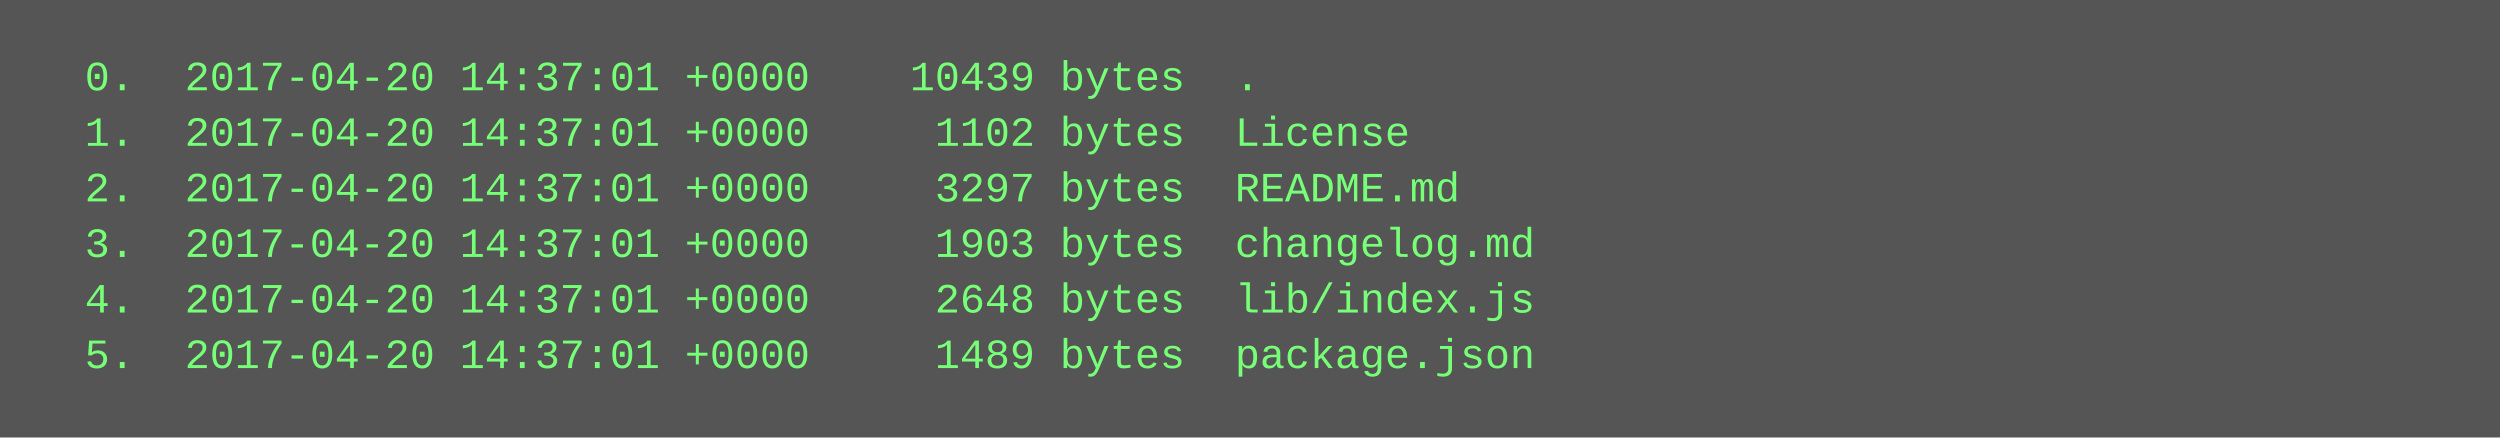
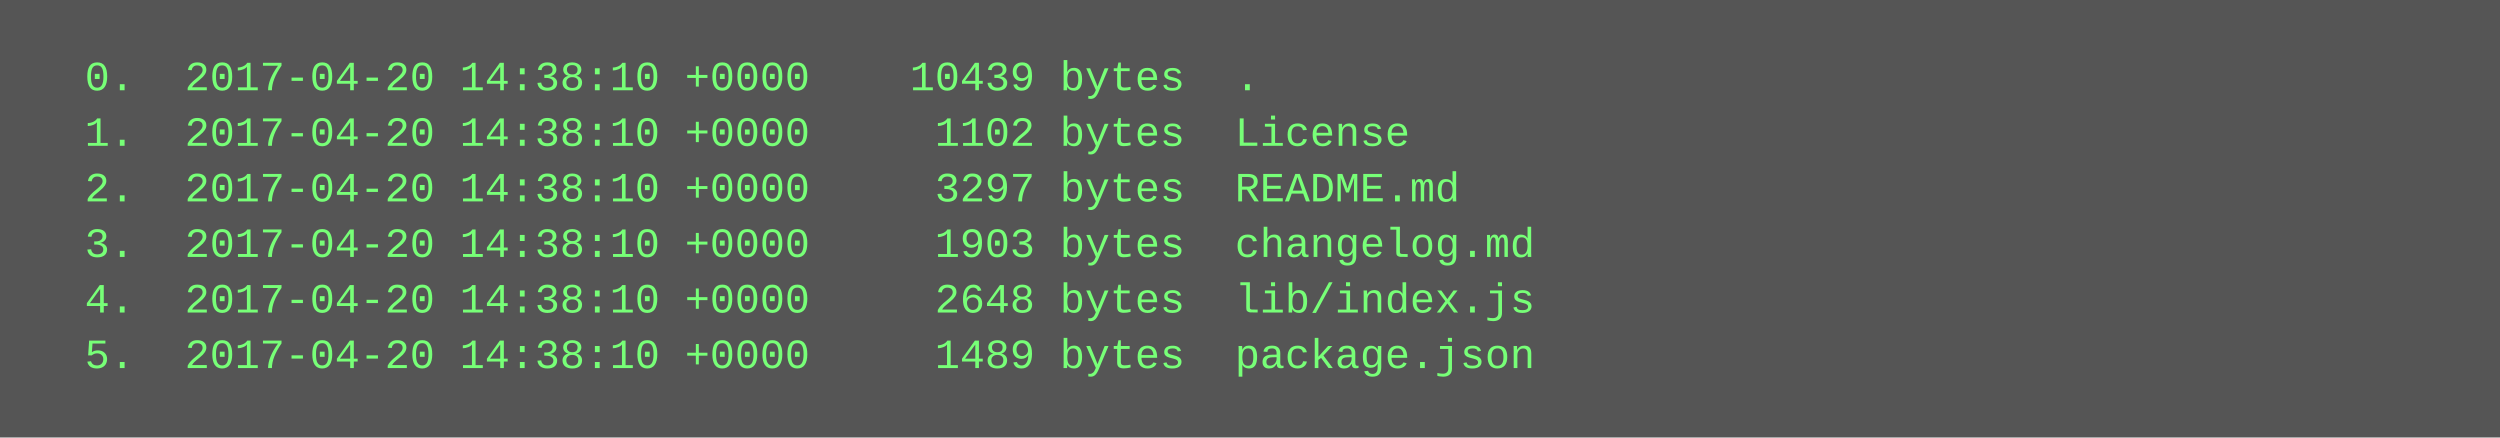
<svg xmlns="http://www.w3.org/2000/svg" height="126" width="720">
  <rect height="126" fill="#555" width="720" />
  <text fill="#7f7" font-family="Courier New" font-size="12" xml:space="preserve">
-     <tspan x="10" y="26">  0.  2017-04-20 14:37:01 +0000    10439 bytes  .</tspan>
-     <tspan x="10" y="42">  1.  2017-04-20 14:37:01 +0000     1102 bytes  License</tspan>
-     <tspan x="10" y="58">  2.  2017-04-20 14:37:01 +0000     3297 bytes  README.md</tspan>
-     <tspan x="10" y="74">  3.  2017-04-20 14:37:01 +0000     1903 bytes  changelog.md</tspan>
-     <tspan x="10" y="90">  4.  2017-04-20 14:37:01 +0000     2648 bytes  lib/index.js</tspan>
-     <tspan x="10" y="106">  5.  2017-04-20 14:37:01 +0000     1489 bytes  package.json</tspan>
+     <tspan x="10" y="26">  0.  2017-04-20 14:38:10 +0000    10439 bytes  .</tspan>
+     <tspan x="10" y="42">  1.  2017-04-20 14:38:10 +0000     1102 bytes  License</tspan>
+     <tspan x="10" y="58">  2.  2017-04-20 14:38:10 +0000     3297 bytes  README.md</tspan>
+     <tspan x="10" y="74">  3.  2017-04-20 14:38:10 +0000     1903 bytes  changelog.md</tspan>
+     <tspan x="10" y="90">  4.  2017-04-20 14:38:10 +0000     2648 bytes  lib/index.js</tspan>
+     <tspan x="10" y="106">  5.  2017-04-20 14:38:10 +0000     1489 bytes  package.json</tspan>
  </text>
</svg>
